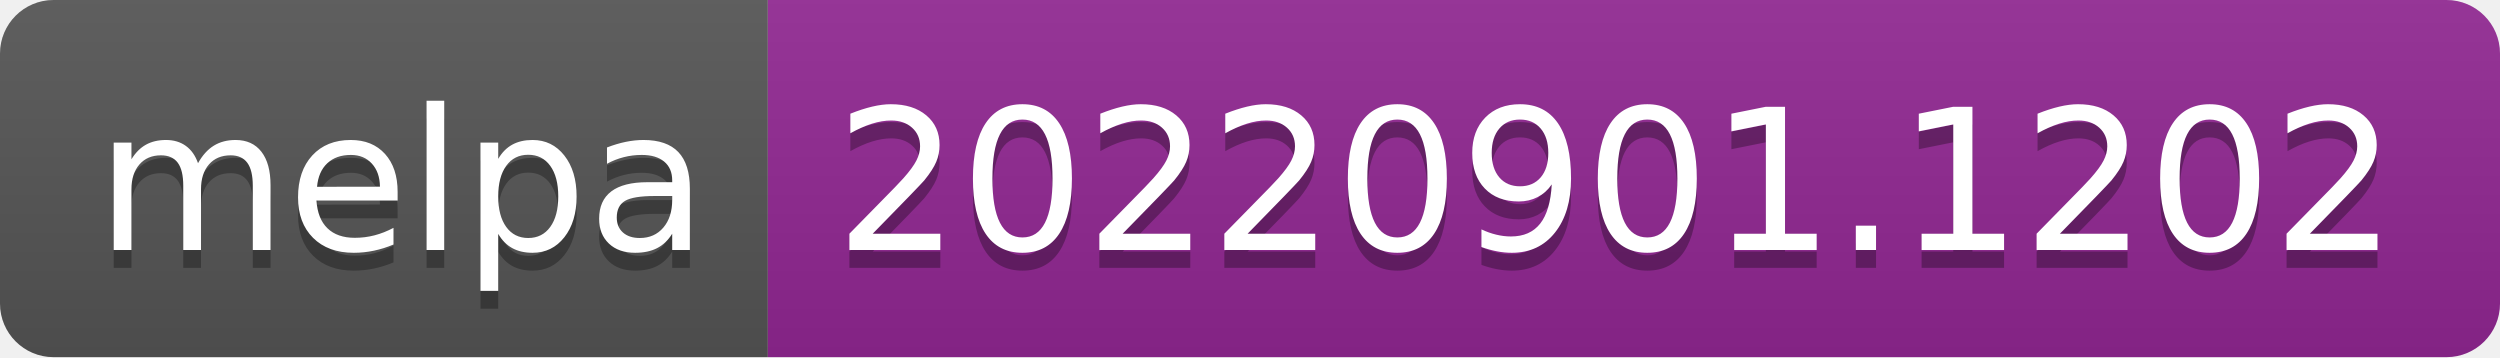
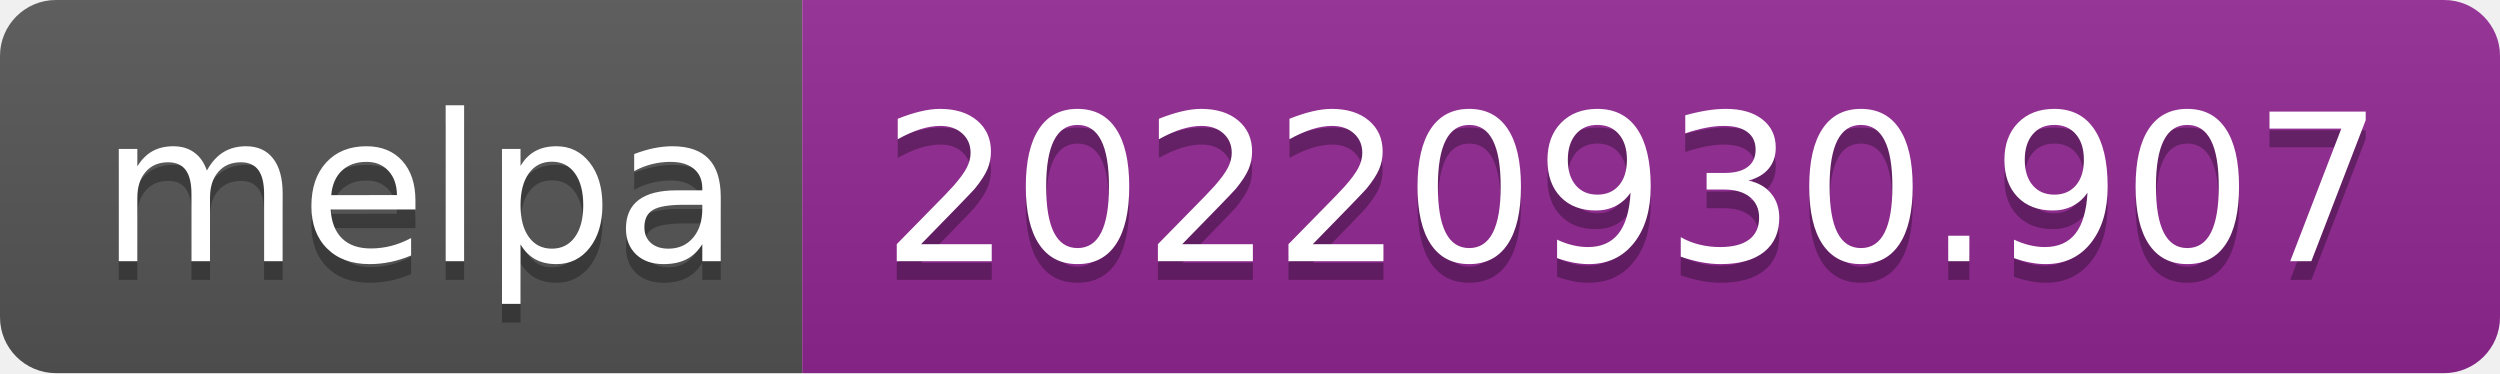
- <svg xmlns="http://www.w3.org/2000/svg" width="140" height="20" role="img" aria-label="melpa: 20220901.1202">
+ <svg xmlns="http://www.w3.org/2000/svg" width="134" height="20" role="img" aria-label="melpa: 20220930.907">
  <linearGradient id="s" x2="0" y2="100%">
    <stop offset="0" stop-color="#bbb" stop-opacity=".1" />
    <stop offset="1" stop-opacity=".1" />
  </linearGradient>
  <clipPath id="r">
-     <rect width="140" height="20" rx="3" fill="#fff" />
+     <rect width="134" height="20" rx="3" fill="#fff" />
  </clipPath>
  <g clip-path="url(#r)">
    <rect width="43" height="20" fill="#555" />
-     <rect x="43" width="97" height="20" fill="#922793" />
-     <rect width="140" height="20" fill="url(#s)" />
+     <rect x="43" width="91" height="20" fill="#922793" />
+     <rect width="134" height="20" fill="url(#s)" />
  </g>
  <g fill="#fff" text-anchor="middle" font-family="Verdana,Geneva,DejaVu Sans,sans-serif" text-rendering="geometricPrecision" font-size="110">
    <text aria-hidden="true" x="225" y="150" fill="#010101" fill-opacity=".3" transform="scale(.1)" textLength="330">melpa</text>
    <text x="225" y="140" transform="scale(.1)" fill="#fff" textLength="330">melpa</text>
-     <text aria-hidden="true" x="905" y="150" fill="#010101" fill-opacity=".3" transform="scale(.1)" textLength="870">20220901.1202</text>
-     <text x="905" y="140" transform="scale(.1)" fill="#fff" textLength="870">20220901.1202</text>
+     <text aria-hidden="true" x="875" y="150" fill="#010101" fill-opacity=".3" transform="scale(.1)" textLength="810">20220930.907</text>
+     <text x="875" y="140" transform="scale(.1)" fill="#fff" textLength="810">20220930.907</text>
  </g>
</svg>
